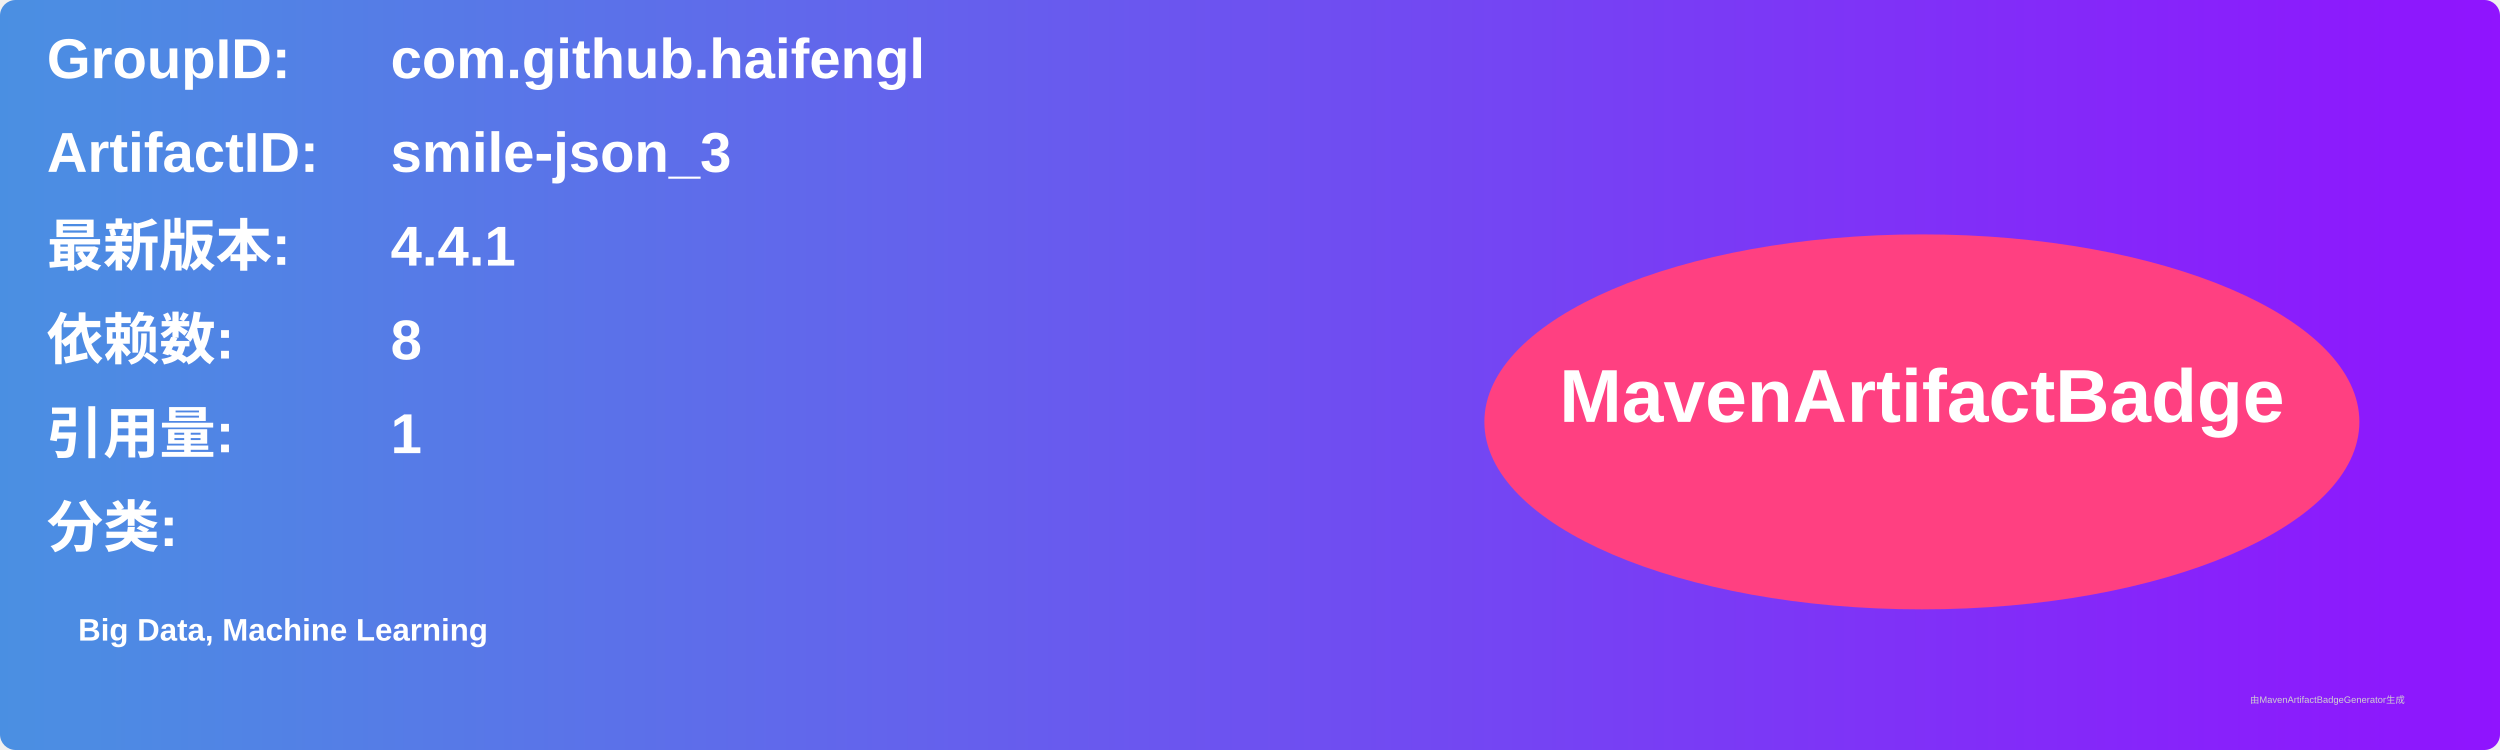
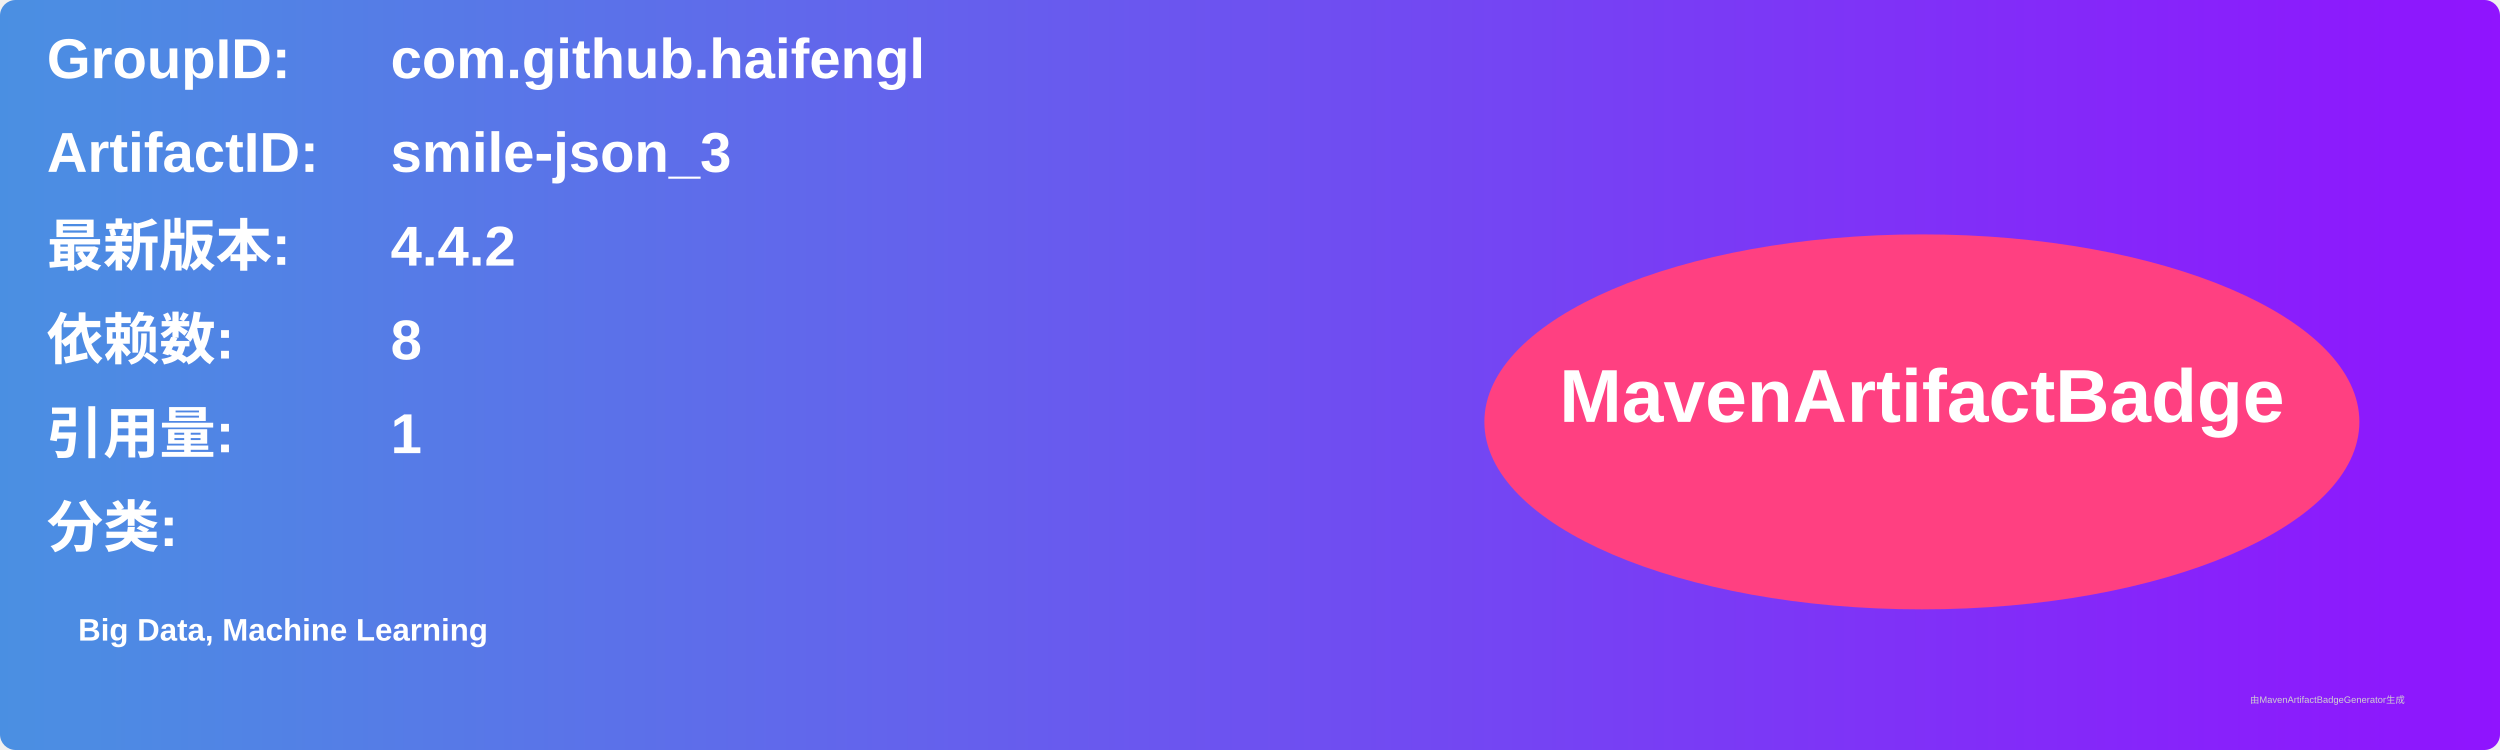
<svg xmlns="http://www.w3.org/2000/svg" width="800" height="240" viewBox="0 0 800 240">
  <linearGradient id="grad" x1="0%" y1="0%" x2="100%" y2="0%">
    <stop offset="0%" stop-color="#4a90e2" />
    <stop offset="100%" stop-color="#9013fe" />
  </linearGradient>
  <rect width="100%" height="100%" rx="5" ry="5" fill="url(#grad)" />
  <g transform="translate(15, 15)">
    <text x="0" y="10" font-family="Arial" font-size="18" fill="white" font-weight="bold" width="260">GroupID:</text>
    <text x="110" y="10" font-family="Arial" font-size="18" fill="white" font-weight="bold" width="460">com.github.haifengl</text>
    <text x="0" y="40" font-family="Arial" font-size="18" fill="white" font-weight="bold" width="260">ArtifactID:</text>
    <text x="110" y="40" font-family="Arial" font-size="18" fill="white" font-weight="bold" width="460">smile-json_3</text>
    <text x="0" y="70" font-family="Arial" font-size="18" fill="white" font-weight="bold">最新版本:</text>
    <text x="110" y="70" font-family="Arial" font-size="18" fill="white" font-weight="bold">
-       <tspan font-weight="bold">4.4.1</tspan>
+       <tspan font-weight="bold">4.4.2</tspan>
    </text>
    <text x="0" y="100" font-family="Arial" font-size="18" fill="white" font-weight="bold">依赖数: </text>
    <text x="110" y="100" font-family="Arial" font-size="18" fill="white">
      <tspan font-weight="bold">8</tspan>
    </text>
    <text x="0" y="130" font-family="Arial" font-size="18" fill="white" font-weight="bold">引用量: </text>
    <text x="110" y="130" font-family="Arial" font-size="18" fill="white">
      <tspan font-weight="bold">1</tspan>
    </text>
    <text x="0" y="160" font-family="Arial" font-size="18" fill="white" font-weight="bold">分类:</text>
    <text x="10" y="190" font-family="Arial" font-size="10" fill="white">
      <tspan font-weight="bold">Big Data, Machine Learning</tspan>
    </text>
    <ellipse cx="600" cy="120" rx="140" ry="60" fill="#ff4081" />
    <text x="600" y="120" text-anchor="middle" font-family="Arial" font-size="24" fill="white" font-weight="bold">MavenArtifactBadge</text>
  </g>
  <text x="720" y="225" font-family="Arial" font-size="3" fill="#d0d0d0">由MavenArtifactBadgeGenerator生成</text>
</svg>
